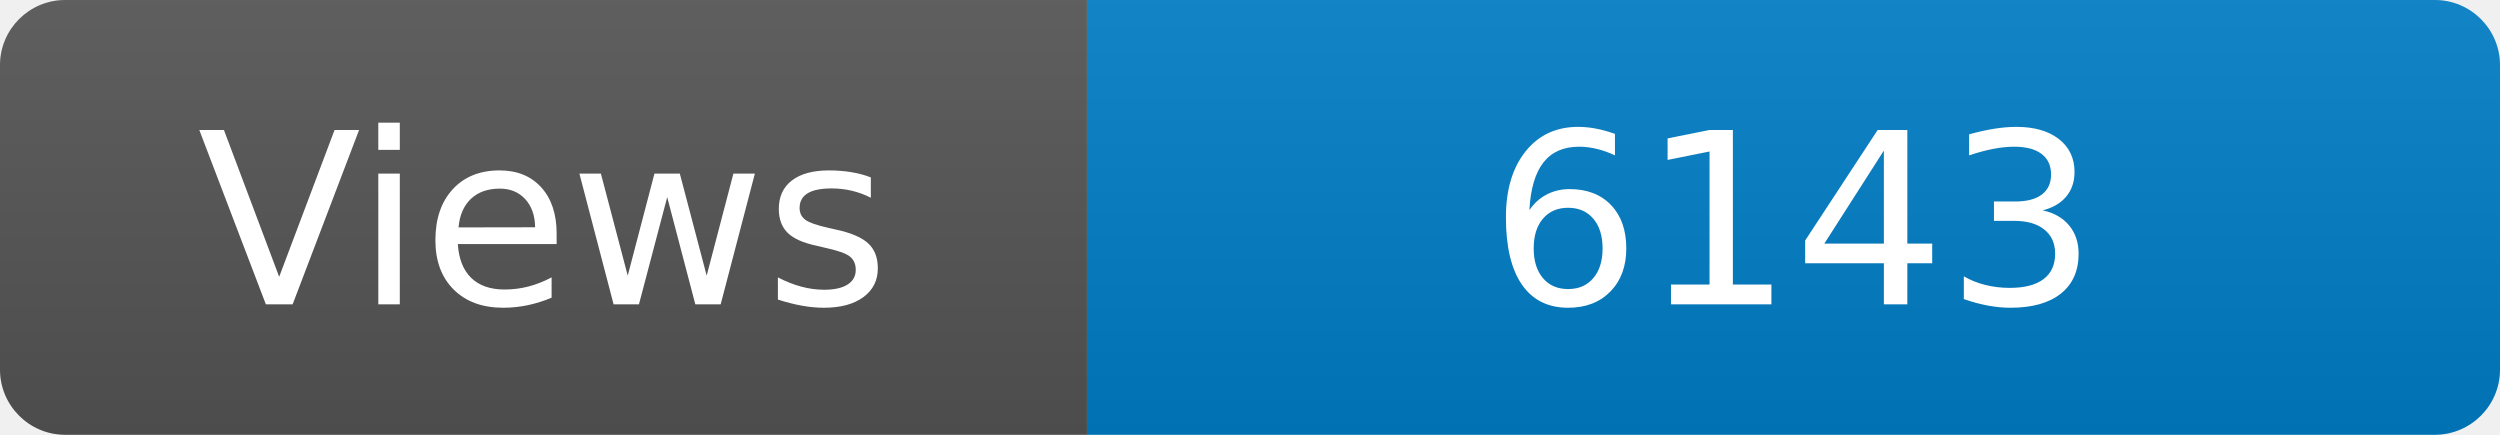
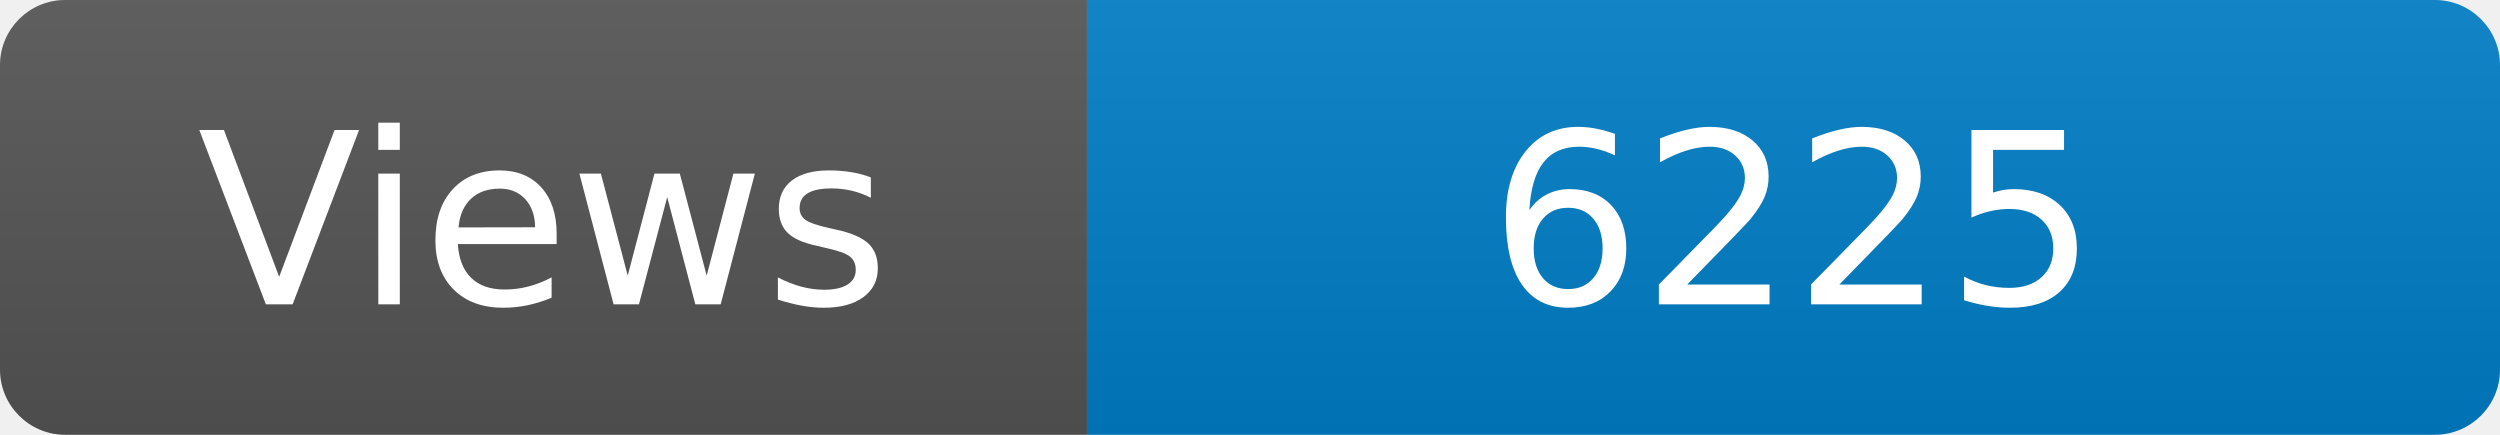
<svg xmlns="http://www.w3.org/2000/svg" width="115" height="20" role="img" aria-label="Maintained?: yes">
  <linearGradient id="s" x2="0" y2="100%">
    <stop offset="0" stop-color="#bbb" stop-opacity=".1" />
    <stop offset="1" stop-opacity=".1" />
  </linearGradient>
  <clipPath id="r">
    <rect width="115" height="20" rx="3" fill="#fff" />
  </clipPath>
  <g clip-path="url(#r)">
    <rect width="50" height="20" fill="#555" />
    <rect x="50" width="160" height="20" fill="#007ec6" />
    <rect width="115" height="20" fill="url(#s)" />
  </g>
  <g fill="#fff" text-anchor="middle" font-family="Verdana,Geneva,DejaVu Sans,sans-serif" font-size="110">
    <text x="250" y="140" transform="scale(.1)" fill="#fff">Views</text>
-     <text x="825" y="140" transform="scale(.1)" fill="#fff">6143</text>
+     <text x="825" y="140" transform="scale(.1)" fill="#fff">6225</text>
  </g>
</svg>
